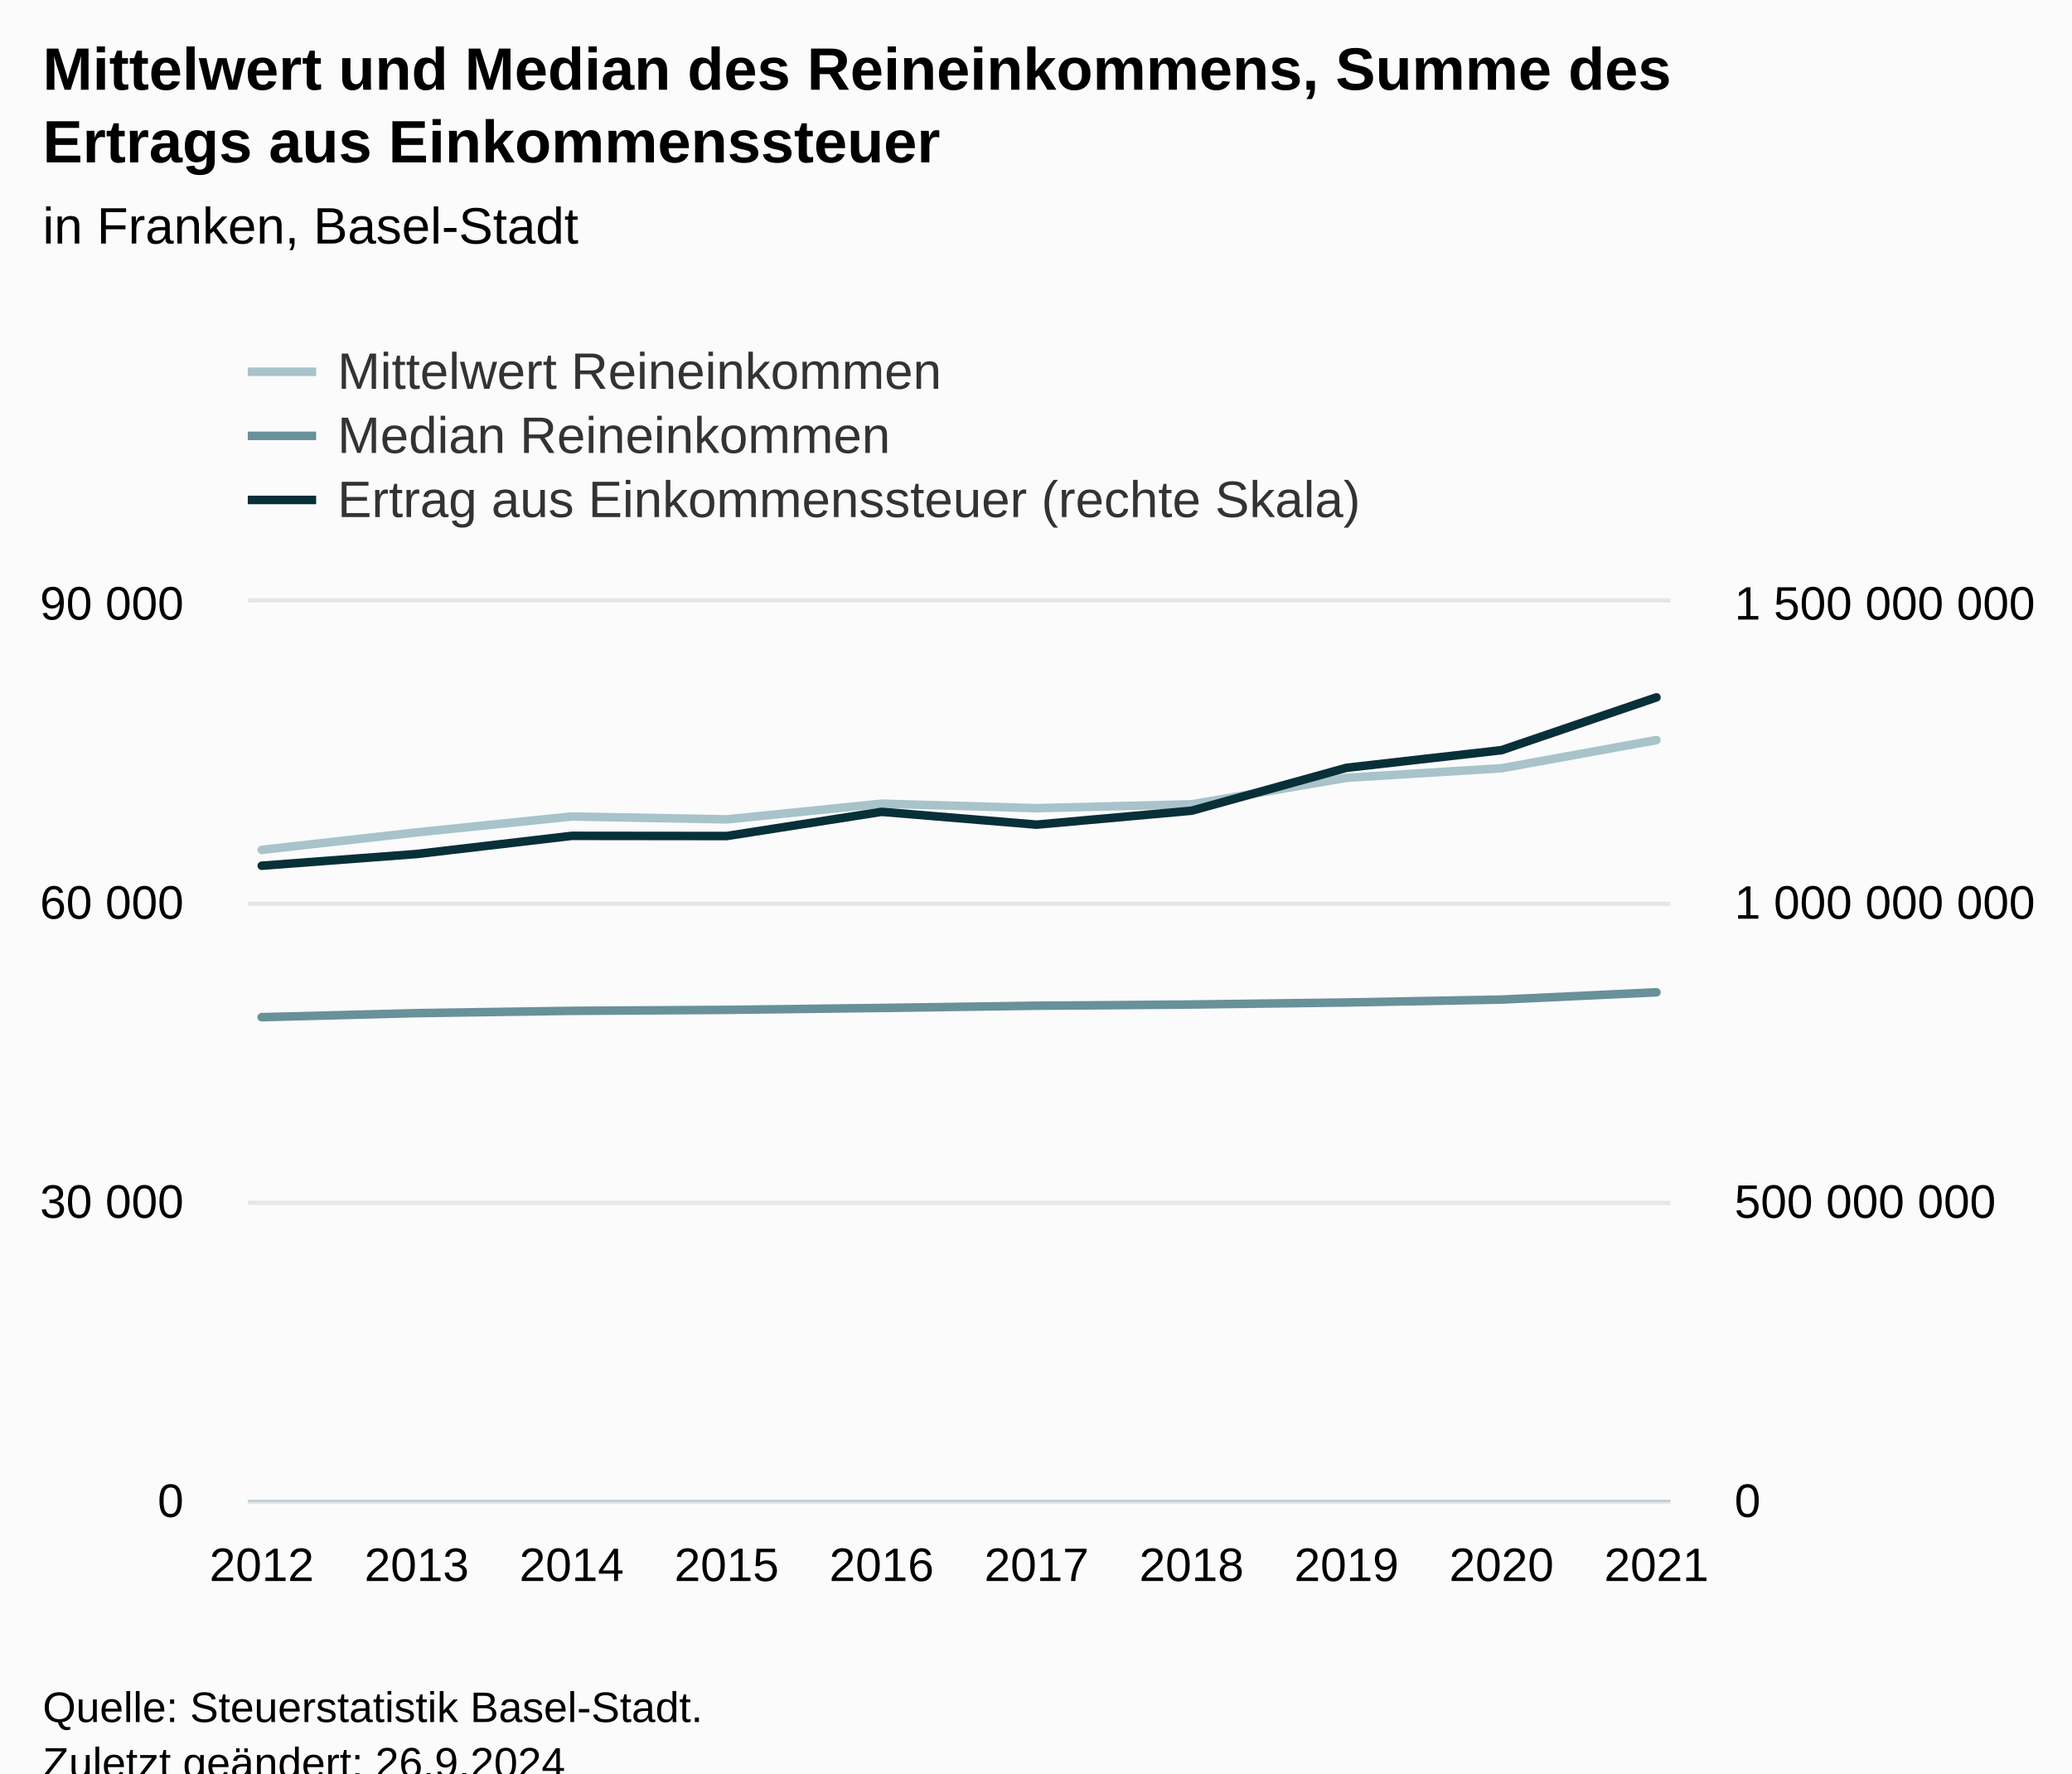
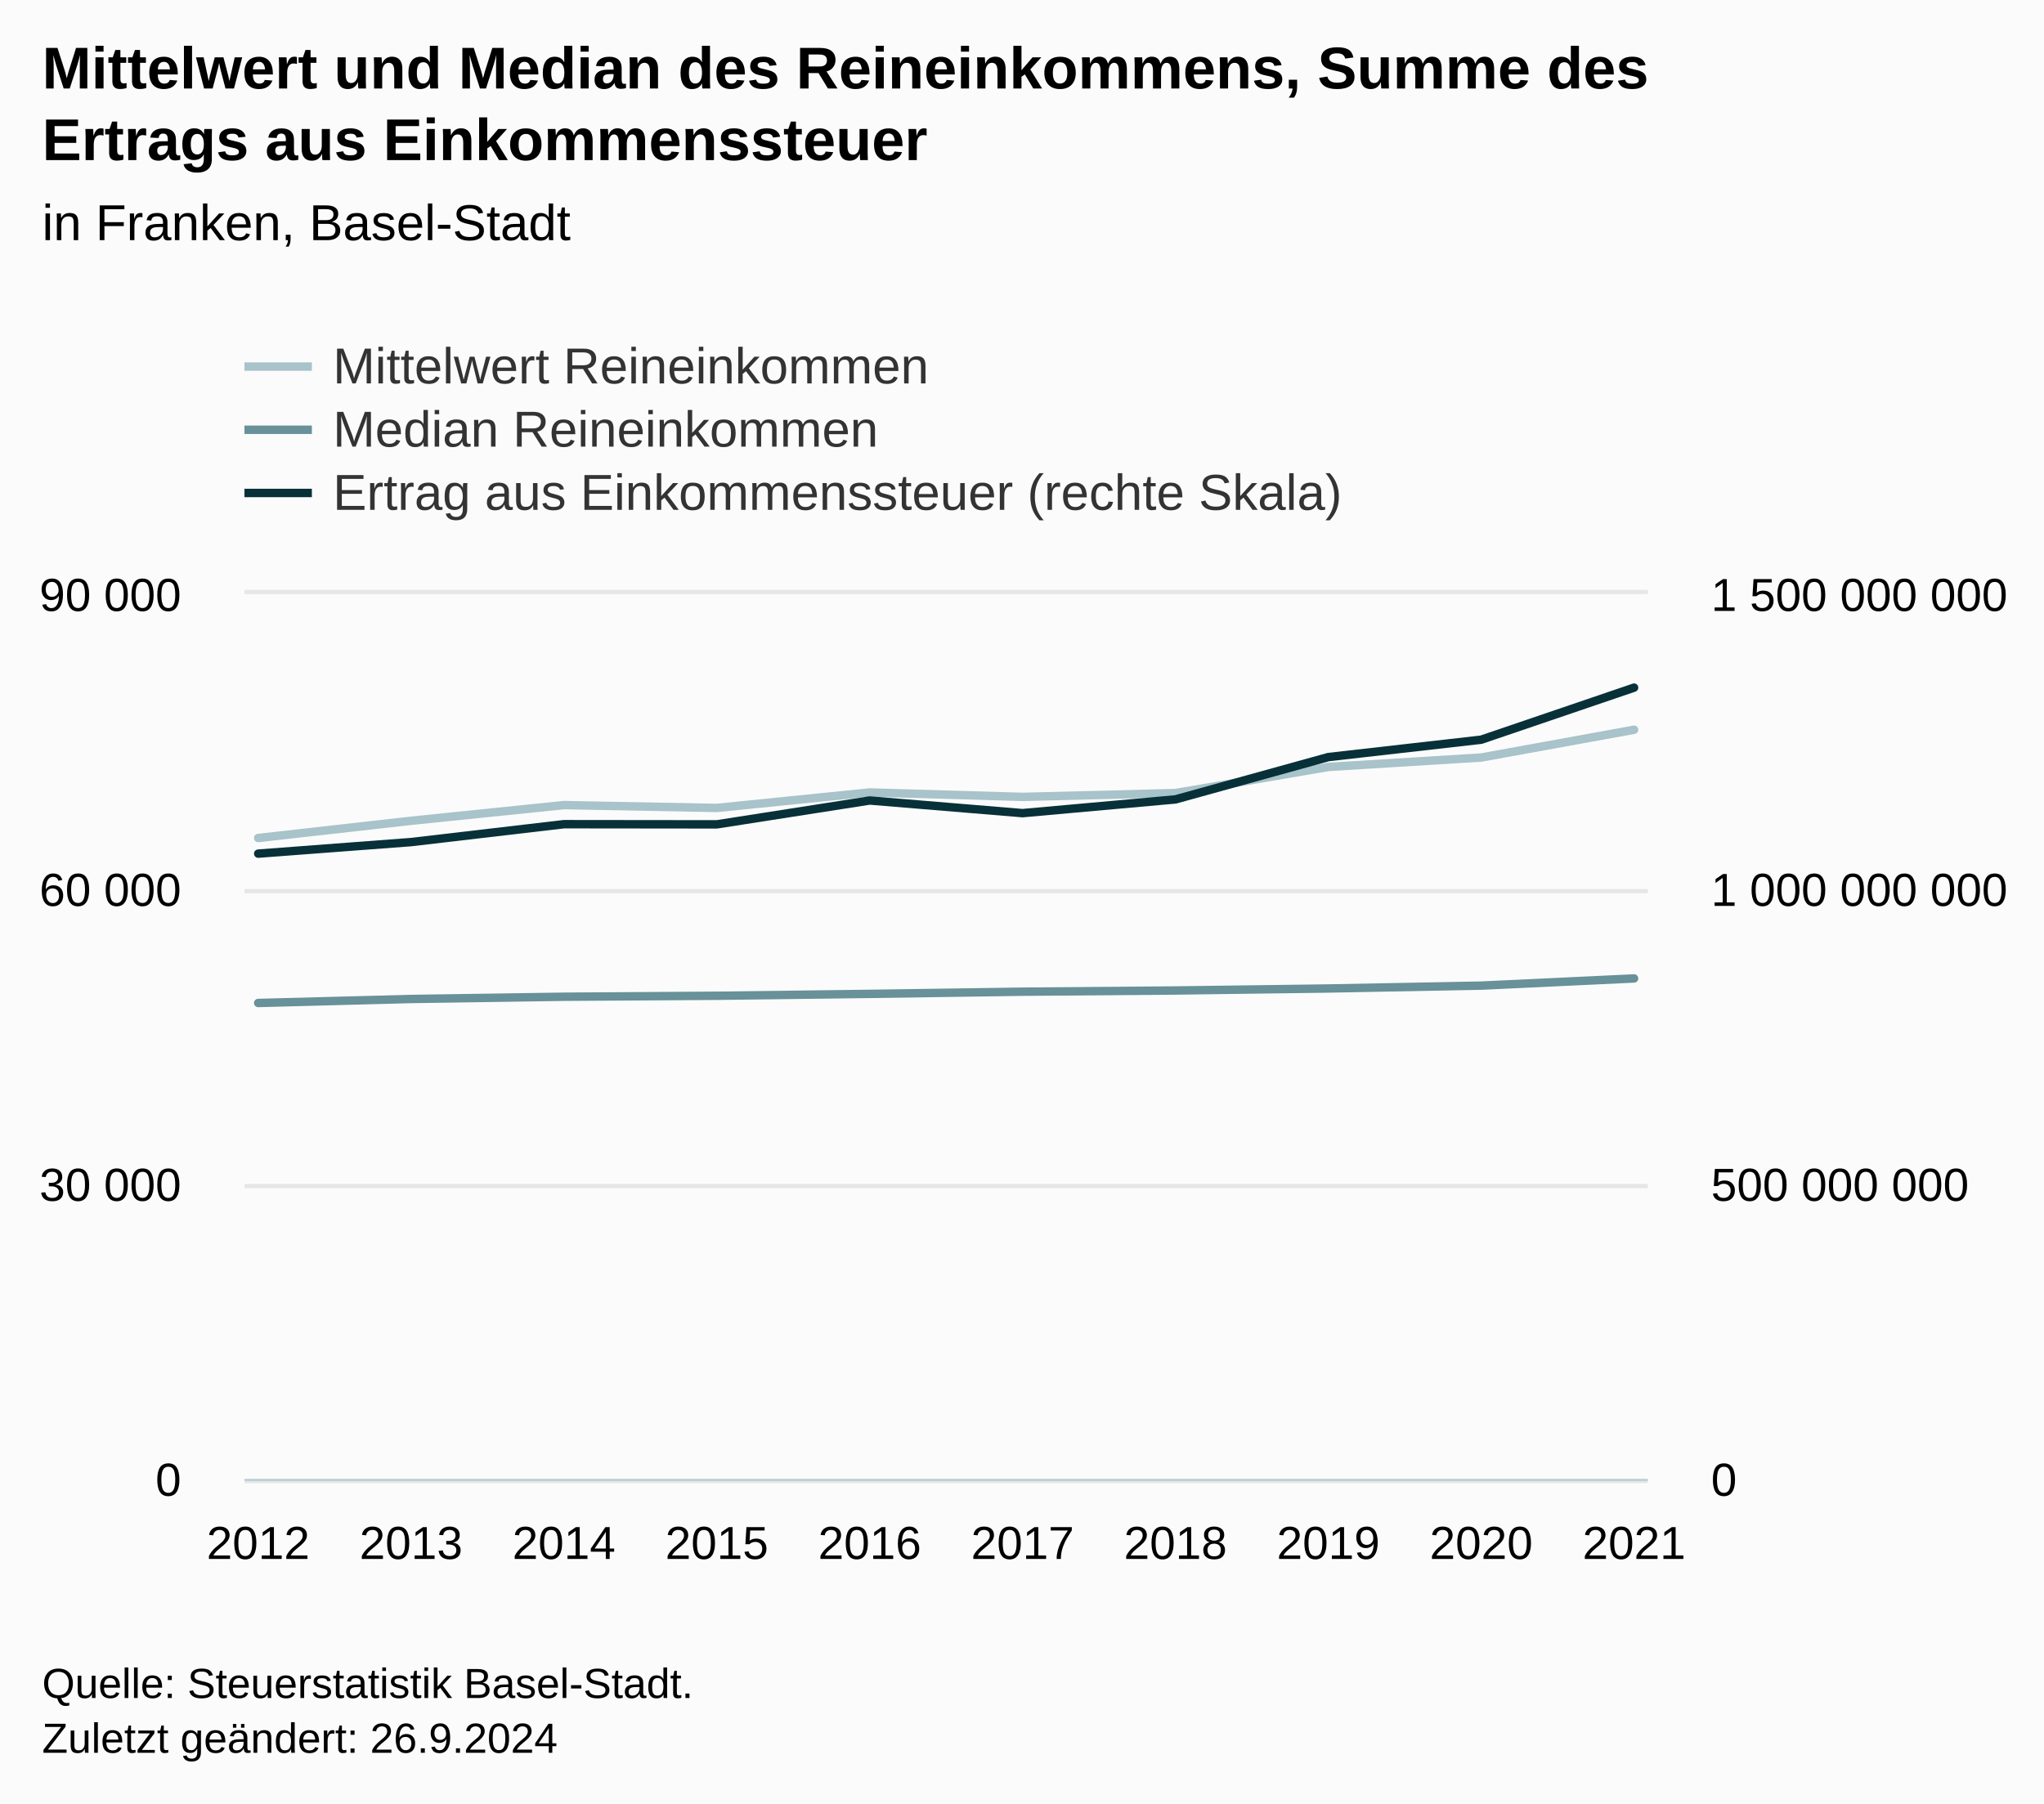
- <svg xmlns="http://www.w3.org/2000/svg" version="1.1" class="highcharts-root" style="font-family:Arial;font-size:12px;" viewBox="0 0 485 415">
+ <svg xmlns="http://www.w3.org/2000/svg" version="1.1" class="highcharts-root" style="font-family:Arial;font-size:12px;" width="485" height="428">
  <defs>
-     <clipPath id="highcharts-950kcbw-39-">
+     <clipPath id="highcharts-1yhbycx-39-">
      <rect x="0" y="0" width="333" height="210" fill="none" />
    </clipPath>
-     <clipPath id="highcharts-950kcbw-50-">
+     <clipPath id="highcharts-1yhbycx-50-">
      <rect x="0" y="0" width="333" height="210" fill="none" />
    </clipPath>
-     <clipPath id="highcharts-950kcbw-71-">
+     <clipPath id="highcharts-1yhbycx-71-">
      <rect x="0" y="0" width="333" height="210" fill="none" />
    </clipPath>
-     <clipPath id="highcharts-950kcbw-72-">
+     <clipPath id="highcharts-1yhbycx-72-">
      <rect x="58" y="141" width="333" height="210" fill="none" />
    </clipPath>
  </defs>
  <rect fill="#fbfbfb" class="highcharts-background" x="0" y="0" width="485" height="428" rx="0" ry="0" />
  <rect fill="none" class="highcharts-plot-background" x="58" y="141" width="333" height="210" />
  <g class="highcharts-pane-group" data-z-index="0" />
  <g class="highcharts-grid highcharts-xaxis-grid" data-z-index="1">
    <path fill="none" data-z-index="1" class="highcharts-grid-line" d="M 60.5 141 L 60.5 351" opacity="1" />
    <path fill="none" data-z-index="1" class="highcharts-grid-line" d="M 97.5 141 L 97.5 351" opacity="1" />
    <path fill="none" data-z-index="1" class="highcharts-grid-line" d="M 133.5 141 L 133.5 351" opacity="1" />
    <path fill="none" data-z-index="1" class="highcharts-grid-line" d="M 169.5 141 L 169.5 351" opacity="1" />
    <path fill="none" data-z-index="1" class="highcharts-grid-line" d="M 205.5 141 L 205.5 351" opacity="1" />
    <path fill="none" data-z-index="1" class="highcharts-grid-line" d="M 242.5 141 L 242.5 351" opacity="1" />
    <path fill="none" data-z-index="1" class="highcharts-grid-line" d="M 278.5 141 L 278.5 351" opacity="1" />
    <path fill="none" data-z-index="1" class="highcharts-grid-line" d="M 314.5 141 L 314.5 351" opacity="1" />
    <path fill="none" data-z-index="1" class="highcharts-grid-line" d="M 350.5 141 L 350.5 351" opacity="1" />
    <path fill="none" data-z-index="1" class="highcharts-grid-line" d="M 387.5 141 L 387.5 351" opacity="1" />
  </g>
  <g class="highcharts-grid highcharts-yaxis-grid" data-z-index="1">
    <path fill="none" stroke="#e6e6e6" stroke-width="1" data-z-index="1" class="highcharts-grid-line" d="M 58 351.5 L 391 351.5" opacity="1" />
    <path fill="none" stroke="#e6e6e6" stroke-width="1" data-z-index="1" class="highcharts-grid-line" d="M 58 281.5 L 391 281.5" opacity="1" />
    <path fill="none" stroke="#e6e6e6" stroke-width="1" data-z-index="1" class="highcharts-grid-line" d="M 58 211.5 L 391 211.5" opacity="1" />
    <path fill="none" stroke="#e6e6e6" stroke-width="1" data-z-index="1" class="highcharts-grid-line" d="M 58 140.5 L 391 140.5" opacity="1" />
  </g>
  <g class="highcharts-grid highcharts-yaxis-grid" data-z-index="1">
    <path fill="none" data-z-index="1" class="highcharts-grid-line" d="M 58 351.5 L 391 351.5" opacity="1" />
    <path fill="none" data-z-index="1" class="highcharts-grid-line" d="M 58 281.5 L 391 281.5" opacity="1" />
    <path fill="none" data-z-index="1" class="highcharts-grid-line" d="M 58 211.5 L 391 211.5" opacity="1" />
    <path fill="none" data-z-index="1" class="highcharts-grid-line" d="M 58 141.5 L 391 141.5" opacity="1" />
  </g>
  <rect fill="none" class="highcharts-plot-border" data-z-index="1" x="58" y="141" width="333" height="210" />
  <g class="highcharts-axis highcharts-xaxis" data-z-index="2">
    <path fill="none" class="highcharts-axis-line" stroke="#B9CFD7" stroke-width="0.5" data-z-index="7" d="M 58 351.25 L 391 351.25" />
  </g>
  <g class="highcharts-axis highcharts-yaxis" data-z-index="2">
    <path fill="none" class="highcharts-axis-line" data-z-index="7" d="M 58 141 L 58 351" />
  </g>
  <g class="highcharts-axis highcharts-yaxis" data-z-index="2">
    <path fill="none" class="highcharts-axis-line" data-z-index="7" d="M 391 141 L 391 351" />
  </g>
  <g class="highcharts-series-group" data-z-index="3">
-     <g class="highcharts-series highcharts-series-0 highcharts-line-series" data-z-index="0.1" opacity="1" transform="translate(58,141) scale(1 1)" clip-path="url(#highcharts-950kcbw-50-)">
+     <g class="highcharts-series highcharts-series-0 highcharts-line-series" data-z-index="0.1" opacity="1" transform="translate(58,141) scale(1 1)" clip-path="url(#highcharts-1yhbycx-50-)">
      <path fill="none" d="M 3.265 57.892 L 39.539 53.8 L 75.814 50.078 L 112.088 50.755 L 148.363 47.08 L 184.637 48.13 L 220.912 47.224 L 257.186 41.025 L 293.461 38.789 L 329.735 32.195" class="highcharts-graph" data-z-index="1" stroke="#A8C3CA" stroke-width="2" stroke-linejoin="round" stroke-linecap="round" />
    </g>
    <g class="highcharts-markers highcharts-series-0 highcharts-line-series" data-z-index="0.1" opacity="1" transform="translate(58,141) scale(1 1)" clip-path="none" />
-     <g class="highcharts-series highcharts-series-1 highcharts-line-series" data-z-index="0.1" opacity="1" transform="translate(58,141) scale(1 1)" clip-path="url(#highcharts-950kcbw-50-)">
+     <g class="highcharts-series highcharts-series-1 highcharts-line-series" data-z-index="0.1" opacity="1" transform="translate(58,141) scale(1 1)" clip-path="url(#highcharts-1yhbycx-50-)">
      <path fill="none" d="M 3.265 97.046 L 39.539 96.096 L 75.814 95.564 L 112.088 95.335 L 148.363 94.885 L 184.637 94.365 L 220.912 94.08 L 257.186 93.606 L 293.461 92.927 L 329.735 91.222" class="highcharts-graph" data-z-index="1" stroke="#689199" stroke-width="2" stroke-linejoin="round" stroke-linecap="round" />
    </g>
    <g class="highcharts-markers highcharts-series-1 highcharts-line-series" data-z-index="0.1" opacity="1" transform="translate(58,141) scale(1 1)" clip-path="none" />
-     <g class="highcharts-series highcharts-series-2 highcharts-line-series" data-z-index="0.1" opacity="1" transform="translate(58,141) scale(1 1)" clip-path="url(#highcharts-950kcbw-71-)">
+     <g class="highcharts-series highcharts-series-2 highcharts-line-series" data-z-index="0.1" opacity="1" transform="translate(58,141) scale(1 1)" clip-path="url(#highcharts-1yhbycx-71-)">
      <path fill="none" d="M 3.265 61.601 L 39.539 58.859 L 75.814 54.612 L 112.088 54.652 L 148.363 48.985 L 184.637 51.989 L 220.912 48.73 L 257.186 38.682 L 293.461 34.558 L 329.735 22.201" class="highcharts-graph" data-z-index="1" stroke="#083038" stroke-width="2" stroke-linejoin="round" stroke-linecap="round" />
    </g>
    <g class="highcharts-markers highcharts-series-2 highcharts-line-series" data-z-index="0.1" opacity="1" transform="translate(58,141) scale(1 1)" clip-path="none" />
  </g>
  <text x="10" text-anchor="start" class="highcharts-title" data-z-index="4" style="color:#000000;font-size:14px;font-weight:bold;fill:#000000;" y="21">
    <tspan>Mittelwert und Median des Reineinkommens, Summe des</tspan>
    <tspan dy="17" x="10">Ertrags aus Einkommenssteuer</tspan>
  </text>
  <text x="10" text-anchor="start" class="highcharts-subtitle" data-z-index="4" style="color:#000000;font-size:12px;font-weight:normal;fill:#000000;" y="57">
    <tspan>in Franken, Basel-Stadt</tspan>
  </text>
  <text x="10" text-anchor="start" class="highcharts-caption" data-z-index="4" style="color:#666666;fill:#666666;" y="385" />
  <g class="highcharts-legend" data-z-index="7" transform="translate(50,73)">
    <rect fill="none" class="highcharts-legend-box" rx="0" ry="0" x="0" y="0" width="285" height="56" visibility="visible" />
    <g data-z-index="1">
      <g>
        <g class="highcharts-legend-item highcharts-line-series highcharts-color-undefined highcharts-series-0" data-z-index="1" transform="translate(8,3)">
          <path fill="none" d="M 0 11 L 16 11" class="highcharts-graph" stroke="#A8C3CA" stroke-width="2" />
          <text x="21" style="color:#333333;cursor:pointer;font-size:12px;font-weight:normal;fill:#333333;" text-anchor="start" data-z-index="2" y="15">
            <tspan>Mittelwert Reineinkommen</tspan>
          </text>
        </g>
        <g class="highcharts-legend-item highcharts-line-series highcharts-color-undefined highcharts-series-1" data-z-index="1" transform="translate(8,18)">
          <path fill="none" d="M 0 11 L 16 11" class="highcharts-graph" stroke="#689199" stroke-width="2" />
          <text x="21" y="15" style="color:#333333;cursor:pointer;font-size:12px;font-weight:normal;fill:#333333;" text-anchor="start" data-z-index="2">
            <tspan>Median Reineinkommen</tspan>
          </text>
        </g>
        <g class="highcharts-legend-item highcharts-line-series highcharts-color-undefined highcharts-series-2" data-z-index="1" transform="translate(8,33)">
          <path fill="none" d="M 0 11 L 16 11" class="highcharts-graph" stroke="#083038" stroke-width="2" />
          <text x="21" y="15" style="color:#333333;cursor:pointer;font-size:12px;font-weight:normal;fill:#333333;" text-anchor="start" data-z-index="2">
            <tspan>Ertrag aus Einkommenssteuer (rechte Skala)</tspan>
          </text>
        </g>
      </g>
    </g>
  </g>
  <g class="highcharts-axis-labels highcharts-xaxis-labels" data-z-index="7">
    <text x="61.265" style="color:#000000;cursor:default;font-size:11px;fill:#000000;" text-anchor="middle" transform="translate(0,0)" y="370" opacity="1">2012</text>
    <text x="97.539" style="color:#000000;cursor:default;font-size:11px;fill:#000000;" text-anchor="middle" transform="translate(0,0)" y="370" opacity="1">2013</text>
    <text x="133.814" style="color:#000000;cursor:default;font-size:11px;fill:#000000;" text-anchor="middle" transform="translate(0,0)" y="370" opacity="1">2014</text>
    <text x="170.088" style="color:#000000;cursor:default;font-size:11px;fill:#000000;" text-anchor="middle" transform="translate(0,0)" y="370" opacity="1">2015</text>
    <text x="206.363" style="color:#000000;cursor:default;font-size:11px;fill:#000000;" text-anchor="middle" transform="translate(0,0)" y="370" opacity="1">2016</text>
    <text x="242.637" style="color:#000000;cursor:default;font-size:11px;fill:#000000;" text-anchor="middle" transform="translate(0,0)" y="370" opacity="1">2017</text>
    <text x="278.912" style="color:#000000;cursor:default;font-size:11px;fill:#000000;" text-anchor="middle" transform="translate(0,0)" y="370" opacity="1">2018</text>
    <text x="315.186" style="color:#000000;cursor:default;font-size:11px;fill:#000000;" text-anchor="middle" transform="translate(0,0)" y="370" opacity="1">2019</text>
    <text x="351.461" style="color:#000000;cursor:default;font-size:11px;fill:#000000;" text-anchor="middle" transform="translate(0,0)" y="370" opacity="1">2020</text>
    <text x="387.735" style="color:#000000;cursor:default;font-size:11px;fill:#000000;" text-anchor="middle" transform="translate(0,0)" y="370" opacity="1">2021</text>
  </g>
  <g class="highcharts-axis-labels highcharts-yaxis-labels" data-z-index="7">
    <text x="43" style="color:#000000;cursor:default;font-size:11px;fill:#000000;" text-anchor="end" transform="translate(0,0)" y="355" opacity="1">0</text>
    <text x="43" style="color:#000000;cursor:default;font-size:11px;fill:#000000;" text-anchor="end" transform="translate(0,0)" y="285" opacity="1">
      <tspan>30 000</tspan>
    </text>
    <text x="43" style="color:#000000;cursor:default;font-size:11px;fill:#000000;" text-anchor="end" transform="translate(0,0)" y="215" opacity="1">
      <tspan>60 000</tspan>
    </text>
    <text x="43" style="color:#000000;cursor:default;font-size:11px;fill:#000000;" text-anchor="end" transform="translate(0,0)" y="145" opacity="1">
      <tspan>90 000</tspan>
    </text>
  </g>
  <g class="highcharts-axis-labels highcharts-yaxis-labels" data-z-index="7">
    <text x="406" style="color:#000000;cursor:default;font-size:11px;fill:#000000;" text-anchor="start" transform="translate(0,0)" y="355" opacity="1">0</text>
    <text x="406" style="color:#000000;cursor:default;font-size:11px;fill:#000000;" text-anchor="start" transform="translate(0,0)" y="285" opacity="1">
      <tspan>500 000 000</tspan>
    </text>
    <text x="406" style="color:#000000;cursor:default;font-size:11px;fill:#000000;" text-anchor="start" transform="translate(0,0)" y="215" opacity="1">
      <tspan>1 000 000 000</tspan>
    </text>
    <text x="406" style="color:#000000;cursor:default;font-size:11px;fill:#000000;" text-anchor="start" transform="translate(0,0)" y="145" opacity="1">
      <tspan>1 500 000 000</tspan>
    </text>
  </g>
  <text x="10" class="highcharts-credits" text-anchor="start" data-z-index="8" style="cursor:default;color:#000000;font-size:10px;fill:#000000;" y="403">
    <tspan>Quelle: Steuerstatistik Basel-Stadt.</tspan>
    <tspan x="10" dy="13">Zuletzt geändert: 26.9.2024</tspan>
  </text>
-   <g class="highcharts-control-points" data-z-index="99" clip-path="url(#highcharts-950kcbw-72-)" />
+   <g class="highcharts-control-points" data-z-index="99" clip-path="url(#highcharts-1yhbycx-72-)" />
</svg>
